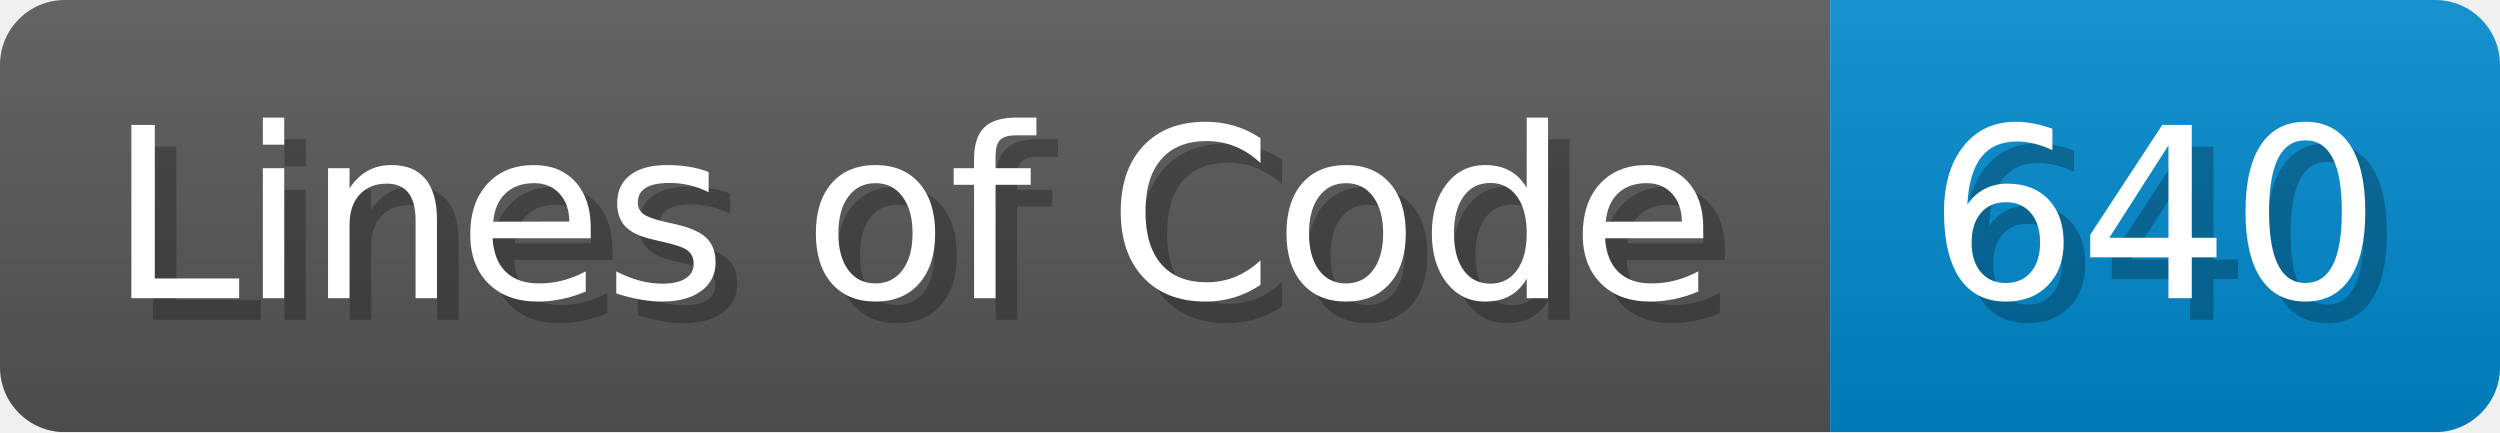
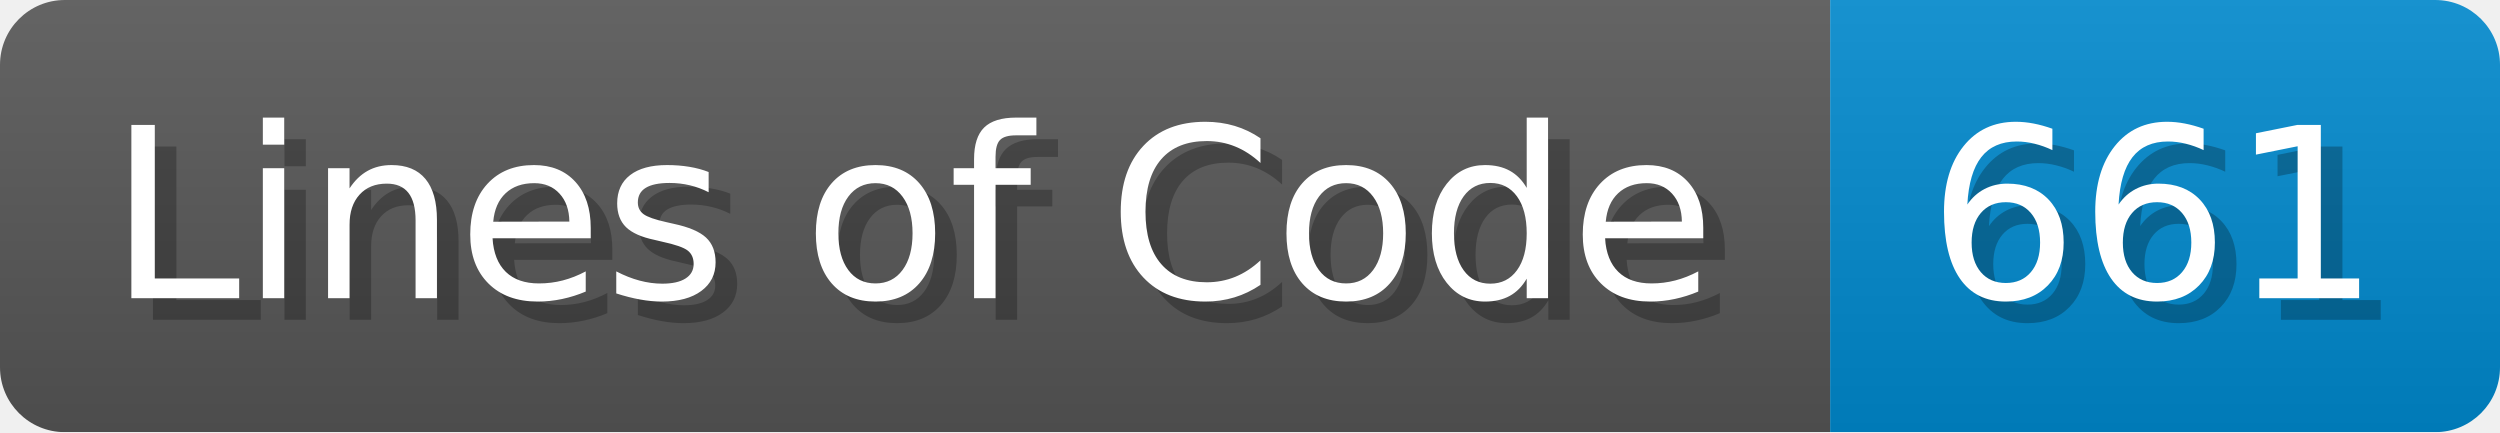
<svg xmlns="http://www.w3.org/2000/svg" width="115.7" height="20" viewBox="0 0 1157 200">
  <linearGradient id="a" x2="0" y2="100%">
    <stop offset="0" stop-opacity=".1" stop-color="#EEE" />
    <stop offset="1" stop-opacity=".1" />
  </linearGradient>
  <mask id="m">
    <rect width="1157" height="200" rx="30" fill="#FFF" />
  </mask>
  <g mask="url(#m)">
    <rect width="847" height="200" fill="#555" />
    <rect width="310" height="200" fill="#08C" x="847" />
    <rect width="1157" height="200" fill="url(#a)" />
  </g>
  <g fill="#fff" text-anchor="start" font-family="Verdana,DejaVu Sans,sans-serif" font-size="110">
    <text x="60" y="148" textLength="747" fill="#000" opacity="0.25">Lines of Code</text>
    <text x="50" y="138" textLength="747">Lines of Code</text>
-     <text x="902" y="148" textLength="210" fill="#000" opacity="0.25">640</text>
-     <text x="892" y="138" textLength="210">640</text>
+     <text x="902" y="148" textLength="210" fill="#000" opacity="0.25">661</text>
+     <text x="892" y="138" textLength="210">661</text>
  </g>
</svg>
